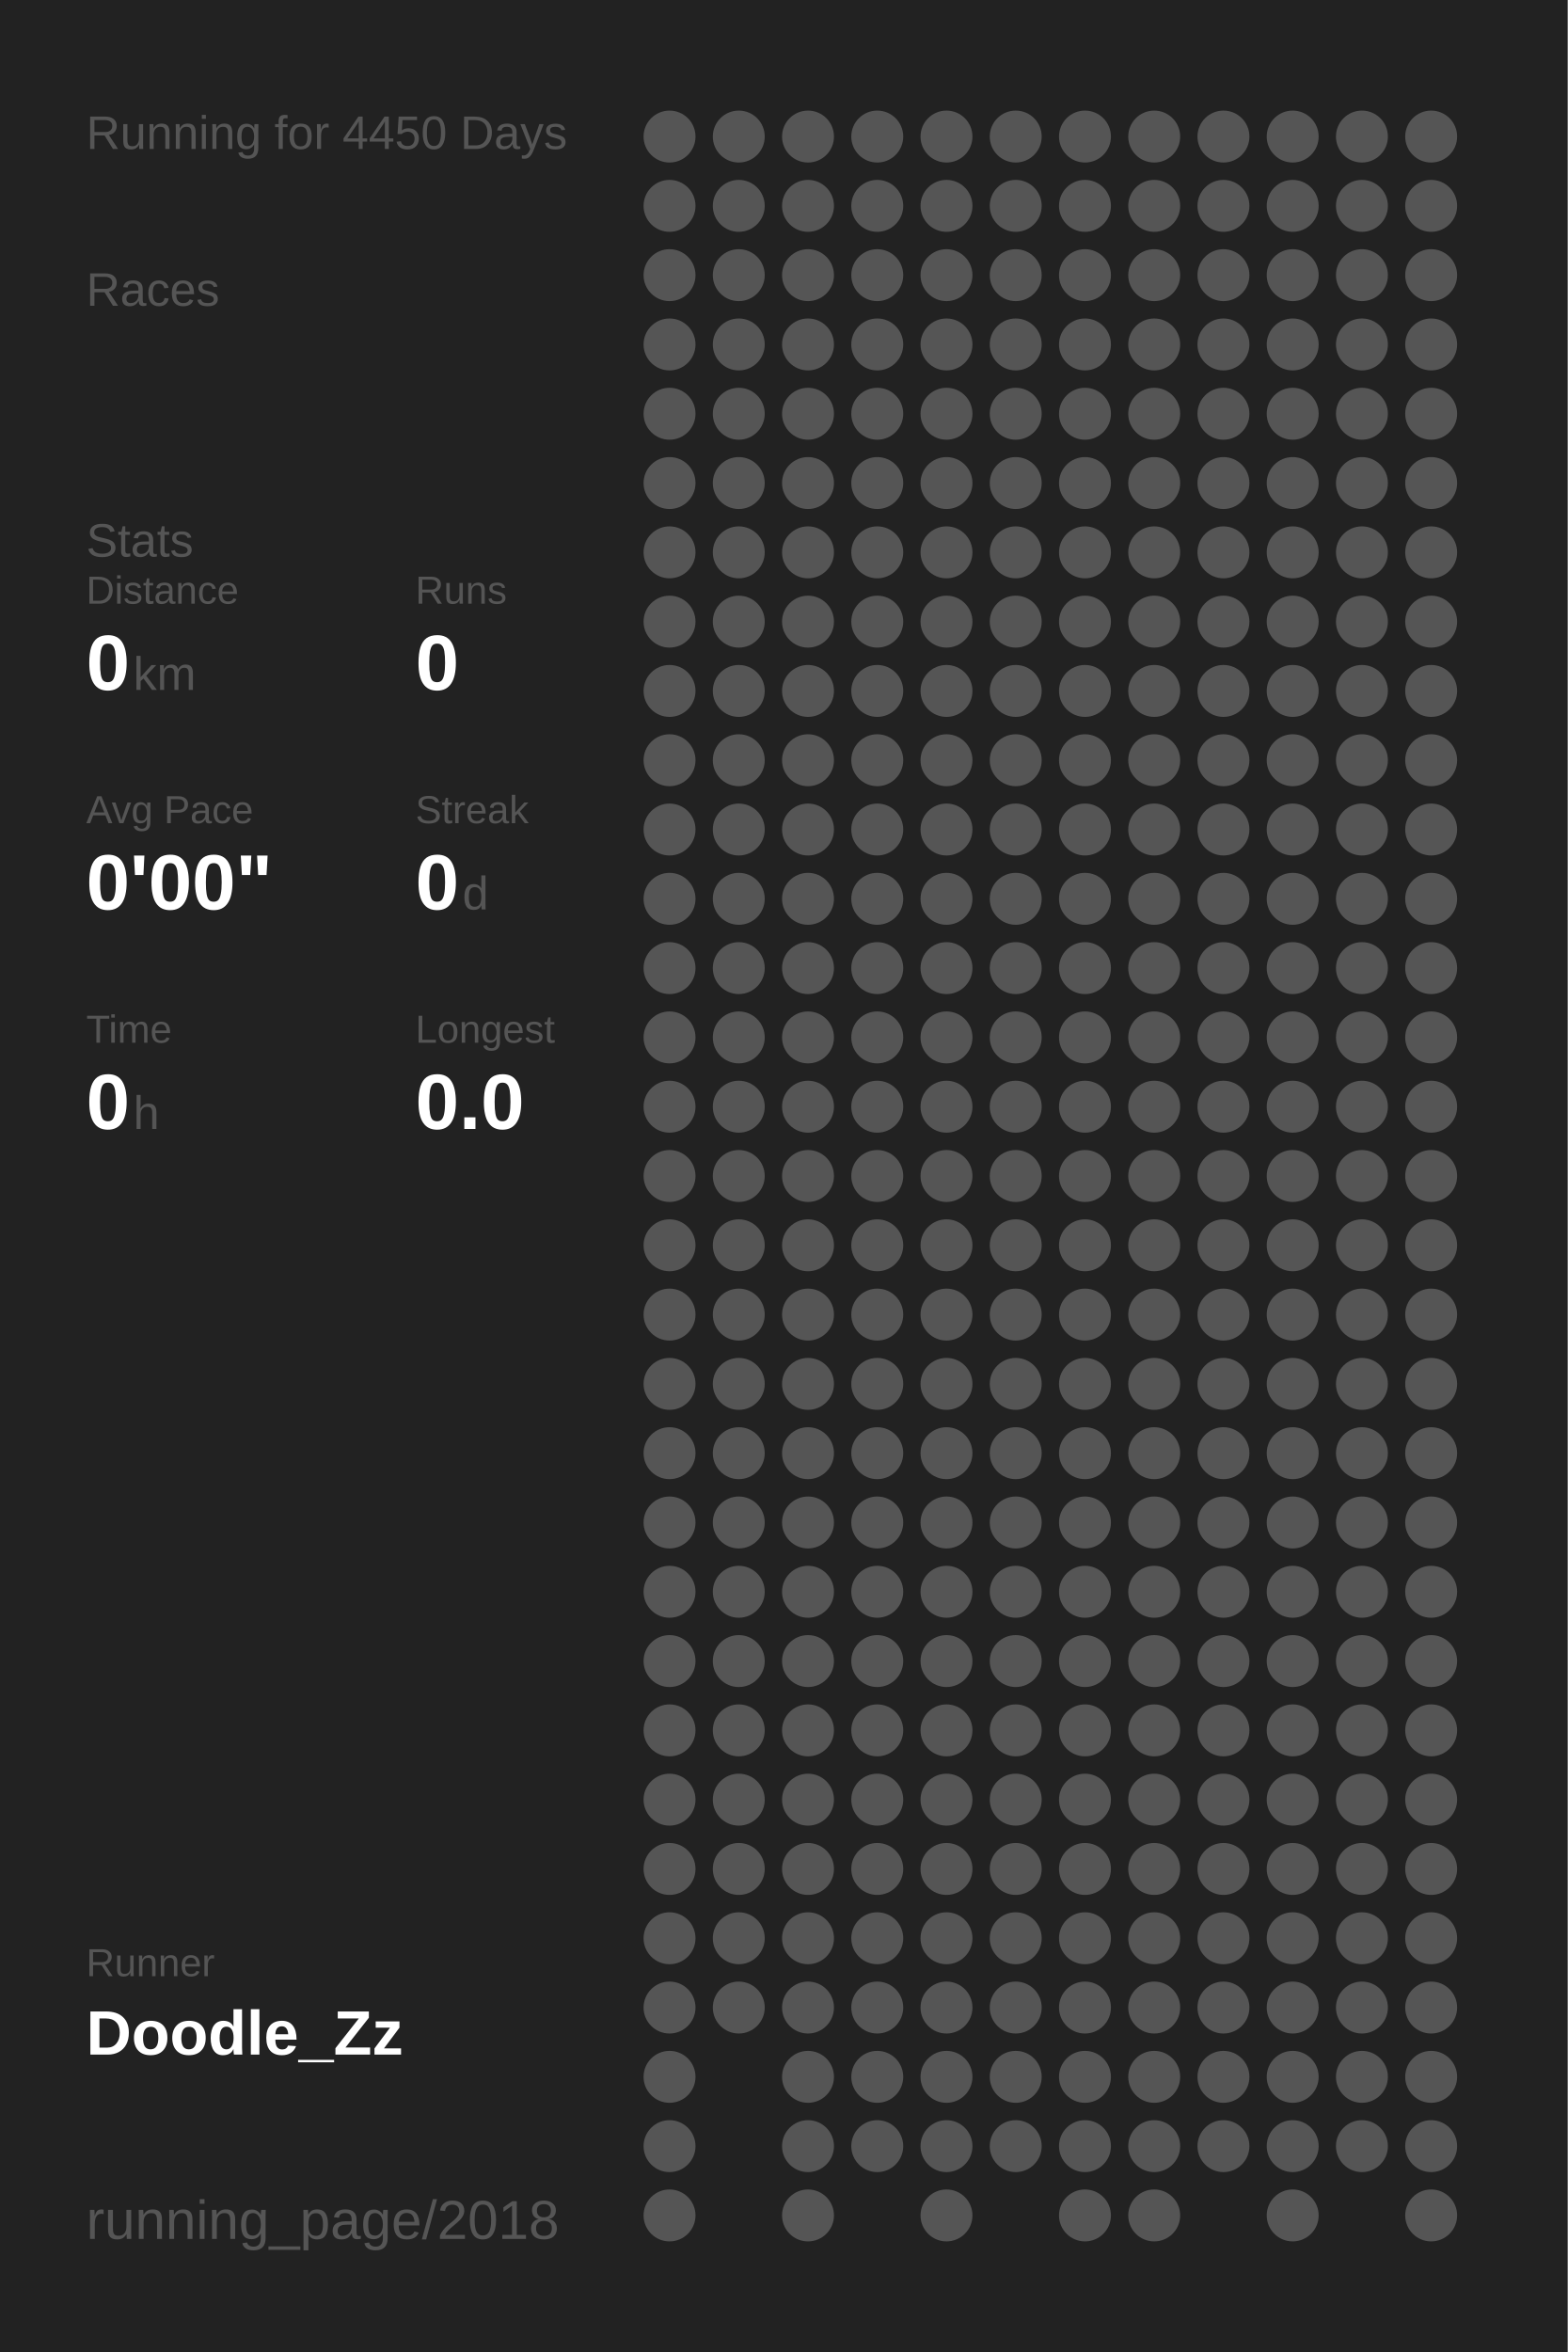
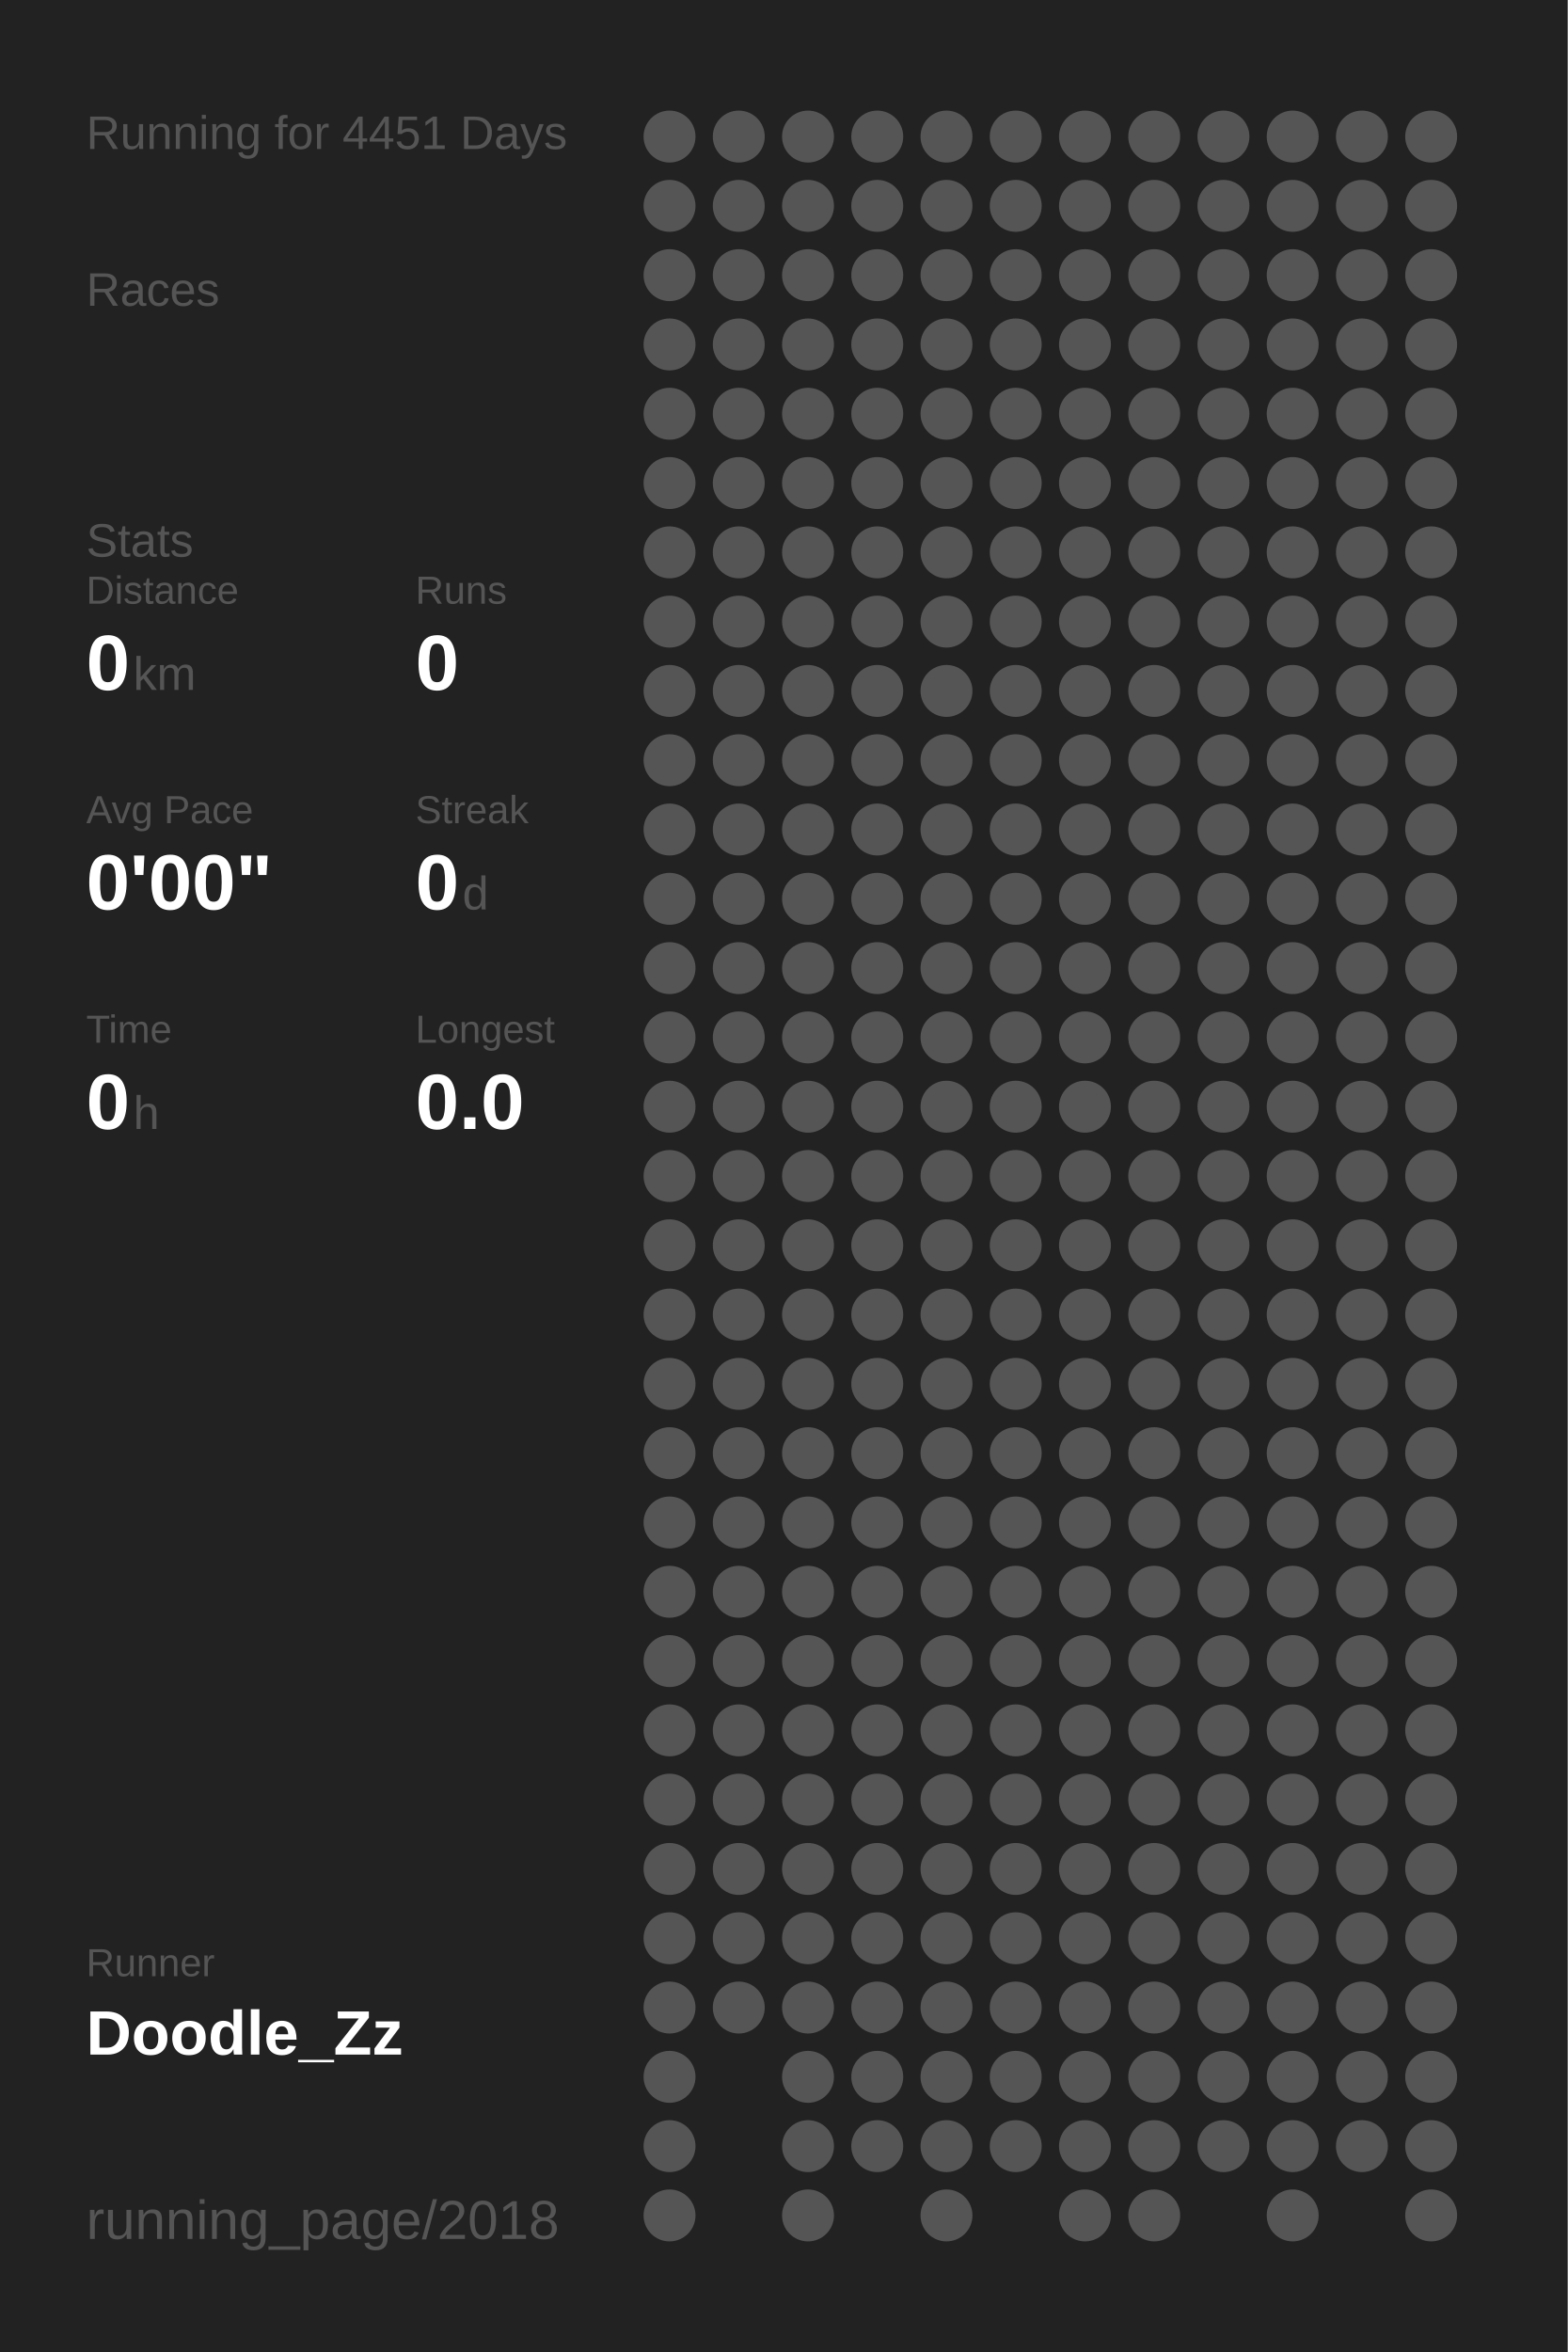
<svg xmlns="http://www.w3.org/2000/svg" baseProfile="full" height="300mm" version="1.1" viewBox="0,0,200,300" width="200mm">
  <defs />
  <rect fill="#222222" height="300" width="200" x="0" y="0" />
-   <text fill="#555555" style="font-size:6px; font-family:Arial;" x="11" y="19">Running for 4450 Days</text>
+   <text fill="#555555" style="font-size:6px; font-family:Arial;" x="11" y="19">Running for 4451 Days</text>
  <text fill="#555555" style="font-size:6px; font-family:Arial;" x="11" y="39">Races</text>
  <text fill="#555555" style="font-size:6px; font-family:Arial;" x="11" y="71">Stats</text>
  <text fill="#555555" style="font-size:5px; font-family:Arial;" x="11" y="77">Distance</text>
  <text fill="#FFFFFF" style="font-size:10px; font-family:Arial; font-weight:bold;" x="11" y="88">0</text>
  <text fill="#555555" style="font-size:6px; font-family:Arial;" x="17" y="88">km</text>
  <text fill="#555555" style="font-size:5px; font-family:Arial;" x="53" y="77">Runs</text>
  <text fill="#FFFFFF" style="font-size:10px; font-family:Arial; font-weight:bold;" x="53" y="88">0</text>
  <text fill="#555555" style="font-size:5px; font-family:Arial;" x="11" y="105">Avg Pace</text>
  <text fill="#FFFFFF" style="font-size:10px; font-family:Arial; font-weight:bold;" x="11" y="116">0'00"</text>
  <text fill="#555555" style="font-size:5px; font-family:Arial;" x="53" y="105">Streak</text>
  <text fill="#FFFFFF" style="font-size:10px; font-family:Arial; font-weight:bold;" x="53" y="116">0</text>
  <text fill="#555555" style="font-size:6px; font-family:Arial;" x="59" y="116">d</text>
  <text fill="#555555" style="font-size:5px; font-family:Arial;" x="11" y="133">Time</text>
  <text fill="#FFFFFF" style="font-size:10px; font-family:Arial; font-weight:bold;" x="11" y="144">0</text>
  <text fill="#555555" style="font-size:6px; font-family:Arial;" x="17" y="144">h</text>
  <text fill="#555555" style="font-size:5px; font-family:Arial;" x="53" y="133">Longest</text>
  <text fill="#FFFFFF" style="font-size:10px; font-family:Arial; font-weight:bold;" x="53" y="144">0.0</text>
  <text fill="#555555" style="font-size:5px; font-family:Arial;" x="11" y="252.065">Runner</text>
  <text fill="#FFFFFF" style="font-size:8px; font-family:Arial; font-weight:bold;" x="11" y="262.065">Doodle_Zz</text>
  <text fill="#555555" style="font-size:7px; font-family:Arial;" x="11" y="285.581">running_page/2018</text>
  <circle cx="85.417" cy="17.419" fill="#555555" r="3.312" />
  <circle cx="85.417" cy="26.258" fill="#555555" r="3.312" />
  <circle cx="85.417" cy="35.097" fill="#555555" r="3.312" />
  <circle cx="85.417" cy="43.935" fill="#555555" r="3.312" />
  <circle cx="85.417" cy="52.774" fill="#555555" r="3.312" />
  <circle cx="85.417" cy="61.613" fill="#555555" r="3.312" />
  <circle cx="85.417" cy="70.452" fill="#555555" r="3.312" />
  <circle cx="85.417" cy="79.29" fill="#555555" r="3.312" />
  <circle cx="85.417" cy="88.129" fill="#555555" r="3.312" />
  <circle cx="85.417" cy="96.968" fill="#555555" r="3.312" />
  <circle cx="85.417" cy="105.806" fill="#555555" r="3.312" />
  <circle cx="85.417" cy="114.645" fill="#555555" r="3.312" />
  <circle cx="85.417" cy="123.484" fill="#555555" r="3.312" />
  <circle cx="85.417" cy="132.323" fill="#555555" r="3.312" />
  <circle cx="85.417" cy="141.161" fill="#555555" r="3.312" />
  <circle cx="85.417" cy="150" fill="#555555" r="3.312" />
  <circle cx="85.417" cy="158.839" fill="#555555" r="3.312" />
  <circle cx="85.417" cy="167.677" fill="#555555" r="3.312" />
  <circle cx="85.417" cy="176.516" fill="#555555" r="3.312" />
  <circle cx="85.417" cy="185.355" fill="#555555" r="3.312" />
  <circle cx="85.417" cy="194.194" fill="#555555" r="3.312" />
  <circle cx="85.417" cy="203.032" fill="#555555" r="3.312" />
  <circle cx="85.417" cy="211.871" fill="#555555" r="3.312" />
  <circle cx="85.417" cy="220.71" fill="#555555" r="3.312" />
  <circle cx="85.417" cy="229.548" fill="#555555" r="3.312" />
  <circle cx="85.417" cy="238.387" fill="#555555" r="3.312" />
  <circle cx="85.417" cy="247.226" fill="#555555" r="3.312" />
  <circle cx="85.417" cy="256.065" fill="#555555" r="3.312" />
  <circle cx="85.417" cy="264.903" fill="#555555" r="3.312" />
  <circle cx="85.417" cy="273.742" fill="#555555" r="3.312" />
  <circle cx="85.417" cy="282.581" fill="#555555" r="3.312" />
  <circle cx="94.25" cy="17.419" fill="#555555" r="3.312" />
  <circle cx="94.25" cy="26.258" fill="#555555" r="3.312" />
  <circle cx="94.25" cy="35.097" fill="#555555" r="3.312" />
  <circle cx="94.25" cy="43.935" fill="#555555" r="3.312" />
  <circle cx="94.25" cy="52.774" fill="#555555" r="3.312" />
  <circle cx="94.25" cy="61.613" fill="#555555" r="3.312" />
  <circle cx="94.25" cy="70.452" fill="#555555" r="3.312" />
  <circle cx="94.25" cy="79.29" fill="#555555" r="3.312" />
  <circle cx="94.25" cy="88.129" fill="#555555" r="3.312" />
  <circle cx="94.25" cy="96.968" fill="#555555" r="3.312" />
  <circle cx="94.25" cy="105.806" fill="#555555" r="3.312" />
  <circle cx="94.25" cy="114.645" fill="#555555" r="3.312" />
  <circle cx="94.25" cy="123.484" fill="#555555" r="3.312" />
  <circle cx="94.25" cy="132.323" fill="#555555" r="3.312" />
  <circle cx="94.25" cy="141.161" fill="#555555" r="3.312" />
  <circle cx="94.25" cy="150" fill="#555555" r="3.312" />
  <circle cx="94.25" cy="158.839" fill="#555555" r="3.312" />
  <circle cx="94.25" cy="167.677" fill="#555555" r="3.312" />
  <circle cx="94.25" cy="176.516" fill="#555555" r="3.312" />
  <circle cx="94.25" cy="185.355" fill="#555555" r="3.312" />
  <circle cx="94.25" cy="194.194" fill="#555555" r="3.312" />
  <circle cx="94.25" cy="203.032" fill="#555555" r="3.312" />
  <circle cx="94.25" cy="211.871" fill="#555555" r="3.312" />
  <circle cx="94.25" cy="220.71" fill="#555555" r="3.312" />
  <circle cx="94.25" cy="229.548" fill="#555555" r="3.312" />
  <circle cx="94.25" cy="238.387" fill="#555555" r="3.312" />
  <circle cx="94.25" cy="247.226" fill="#555555" r="3.312" />
  <circle cx="94.25" cy="256.065" fill="#555555" r="3.312" />
  <circle cx="103.083" cy="17.419" fill="#555555" r="3.312" />
  <circle cx="103.083" cy="26.258" fill="#555555" r="3.312" />
  <circle cx="103.083" cy="35.097" fill="#555555" r="3.312" />
  <circle cx="103.083" cy="43.935" fill="#555555" r="3.312" />
  <circle cx="103.083" cy="52.774" fill="#555555" r="3.312" />
  <circle cx="103.083" cy="61.613" fill="#555555" r="3.312" />
  <circle cx="103.083" cy="70.452" fill="#555555" r="3.312" />
  <circle cx="103.083" cy="79.29" fill="#555555" r="3.312" />
  <circle cx="103.083" cy="88.129" fill="#555555" r="3.312" />
  <circle cx="103.083" cy="96.968" fill="#555555" r="3.312" />
  <circle cx="103.083" cy="105.806" fill="#555555" r="3.312" />
  <circle cx="103.083" cy="114.645" fill="#555555" r="3.312" />
  <circle cx="103.083" cy="123.484" fill="#555555" r="3.312" />
  <circle cx="103.083" cy="132.323" fill="#555555" r="3.312" />
  <circle cx="103.083" cy="141.161" fill="#555555" r="3.312" />
  <circle cx="103.083" cy="150" fill="#555555" r="3.312" />
  <circle cx="103.083" cy="158.839" fill="#555555" r="3.312" />
  <circle cx="103.083" cy="167.677" fill="#555555" r="3.312" />
  <circle cx="103.083" cy="176.516" fill="#555555" r="3.312" />
  <circle cx="103.083" cy="185.355" fill="#555555" r="3.312" />
  <circle cx="103.083" cy="194.194" fill="#555555" r="3.312" />
  <circle cx="103.083" cy="203.032" fill="#555555" r="3.312" />
  <circle cx="103.083" cy="211.871" fill="#555555" r="3.312" />
  <circle cx="103.083" cy="220.71" fill="#555555" r="3.312" />
  <circle cx="103.083" cy="229.548" fill="#555555" r="3.312" />
  <circle cx="103.083" cy="238.387" fill="#555555" r="3.312" />
  <circle cx="103.083" cy="247.226" fill="#555555" r="3.312" />
  <circle cx="103.083" cy="256.065" fill="#555555" r="3.312" />
  <circle cx="103.083" cy="264.903" fill="#555555" r="3.312" />
  <circle cx="103.083" cy="273.742" fill="#555555" r="3.312" />
  <circle cx="103.083" cy="282.581" fill="#555555" r="3.312" />
  <circle cx="111.917" cy="17.419" fill="#555555" r="3.312" />
  <circle cx="111.917" cy="26.258" fill="#555555" r="3.312" />
  <circle cx="111.917" cy="35.097" fill="#555555" r="3.312" />
  <circle cx="111.917" cy="43.935" fill="#555555" r="3.312" />
  <circle cx="111.917" cy="52.774" fill="#555555" r="3.312" />
  <circle cx="111.917" cy="61.613" fill="#555555" r="3.312" />
  <circle cx="111.917" cy="70.452" fill="#555555" r="3.312" />
  <circle cx="111.917" cy="79.29" fill="#555555" r="3.312" />
  <circle cx="111.917" cy="88.129" fill="#555555" r="3.312" />
  <circle cx="111.917" cy="96.968" fill="#555555" r="3.312" />
  <circle cx="111.917" cy="105.806" fill="#555555" r="3.312" />
  <circle cx="111.917" cy="114.645" fill="#555555" r="3.312" />
  <circle cx="111.917" cy="123.484" fill="#555555" r="3.312" />
  <circle cx="111.917" cy="132.323" fill="#555555" r="3.312" />
  <circle cx="111.917" cy="141.161" fill="#555555" r="3.312" />
  <circle cx="111.917" cy="150" fill="#555555" r="3.312" />
  <circle cx="111.917" cy="158.839" fill="#555555" r="3.312" />
  <circle cx="111.917" cy="167.677" fill="#555555" r="3.312" />
  <circle cx="111.917" cy="176.516" fill="#555555" r="3.312" />
  <circle cx="111.917" cy="185.355" fill="#555555" r="3.312" />
  <circle cx="111.917" cy="194.194" fill="#555555" r="3.312" />
  <circle cx="111.917" cy="203.032" fill="#555555" r="3.312" />
  <circle cx="111.917" cy="211.871" fill="#555555" r="3.312" />
  <circle cx="111.917" cy="220.71" fill="#555555" r="3.312" />
  <circle cx="111.917" cy="229.548" fill="#555555" r="3.312" />
  <circle cx="111.917" cy="238.387" fill="#555555" r="3.312" />
  <circle cx="111.917" cy="247.226" fill="#555555" r="3.312" />
  <circle cx="111.917" cy="256.065" fill="#555555" r="3.312" />
  <circle cx="111.917" cy="264.903" fill="#555555" r="3.312" />
  <circle cx="111.917" cy="273.742" fill="#555555" r="3.312" />
  <circle cx="120.75" cy="17.419" fill="#555555" r="3.312" />
  <circle cx="120.75" cy="26.258" fill="#555555" r="3.312" />
  <circle cx="120.75" cy="35.097" fill="#555555" r="3.312" />
  <circle cx="120.75" cy="43.935" fill="#555555" r="3.312" />
  <circle cx="120.75" cy="52.774" fill="#555555" r="3.312" />
  <circle cx="120.75" cy="61.613" fill="#555555" r="3.312" />
  <circle cx="120.75" cy="70.452" fill="#555555" r="3.312" />
  <circle cx="120.75" cy="79.29" fill="#555555" r="3.312" />
  <circle cx="120.75" cy="88.129" fill="#555555" r="3.312" />
  <circle cx="120.75" cy="96.968" fill="#555555" r="3.312" />
  <circle cx="120.75" cy="105.806" fill="#555555" r="3.312" />
  <circle cx="120.75" cy="114.645" fill="#555555" r="3.312" />
  <circle cx="120.75" cy="123.484" fill="#555555" r="3.312" />
  <circle cx="120.75" cy="132.323" fill="#555555" r="3.312" />
  <circle cx="120.75" cy="141.161" fill="#555555" r="3.312" />
  <circle cx="120.75" cy="150" fill="#555555" r="3.312" />
  <circle cx="120.75" cy="158.839" fill="#555555" r="3.312" />
  <circle cx="120.75" cy="167.677" fill="#555555" r="3.312" />
  <circle cx="120.75" cy="176.516" fill="#555555" r="3.312" />
  <circle cx="120.75" cy="185.355" fill="#555555" r="3.312" />
  <circle cx="120.75" cy="194.194" fill="#555555" r="3.312" />
  <circle cx="120.75" cy="203.032" fill="#555555" r="3.312" />
  <circle cx="120.75" cy="211.871" fill="#555555" r="3.312" />
  <circle cx="120.75" cy="220.71" fill="#555555" r="3.312" />
  <circle cx="120.75" cy="229.548" fill="#555555" r="3.312" />
  <circle cx="120.75" cy="238.387" fill="#555555" r="3.312" />
  <circle cx="120.75" cy="247.226" fill="#555555" r="3.312" />
  <circle cx="120.75" cy="256.065" fill="#555555" r="3.312" />
  <circle cx="120.75" cy="264.903" fill="#555555" r="3.312" />
  <circle cx="120.75" cy="273.742" fill="#555555" r="3.312" />
  <circle cx="120.75" cy="282.581" fill="#555555" r="3.312" />
  <circle cx="129.583" cy="17.419" fill="#555555" r="3.312" />
  <circle cx="129.583" cy="26.258" fill="#555555" r="3.312" />
  <circle cx="129.583" cy="35.097" fill="#555555" r="3.312" />
  <circle cx="129.583" cy="43.935" fill="#555555" r="3.312" />
  <circle cx="129.583" cy="52.774" fill="#555555" r="3.312" />
  <circle cx="129.583" cy="61.613" fill="#555555" r="3.312" />
  <circle cx="129.583" cy="70.452" fill="#555555" r="3.312" />
  <circle cx="129.583" cy="79.29" fill="#555555" r="3.312" />
  <circle cx="129.583" cy="88.129" fill="#555555" r="3.312" />
  <circle cx="129.583" cy="96.968" fill="#555555" r="3.312" />
  <circle cx="129.583" cy="105.806" fill="#555555" r="3.312" />
  <circle cx="129.583" cy="114.645" fill="#555555" r="3.312" />
  <circle cx="129.583" cy="123.484" fill="#555555" r="3.312" />
  <circle cx="129.583" cy="132.323" fill="#555555" r="3.312" />
  <circle cx="129.583" cy="141.161" fill="#555555" r="3.312" />
  <circle cx="129.583" cy="150" fill="#555555" r="3.312" />
  <circle cx="129.583" cy="158.839" fill="#555555" r="3.312" />
  <circle cx="129.583" cy="167.677" fill="#555555" r="3.312" />
  <circle cx="129.583" cy="176.516" fill="#555555" r="3.312" />
  <circle cx="129.583" cy="185.355" fill="#555555" r="3.312" />
  <circle cx="129.583" cy="194.194" fill="#555555" r="3.312" />
  <circle cx="129.583" cy="203.032" fill="#555555" r="3.312" />
  <circle cx="129.583" cy="211.871" fill="#555555" r="3.312" />
  <circle cx="129.583" cy="220.71" fill="#555555" r="3.312" />
  <circle cx="129.583" cy="229.548" fill="#555555" r="3.312" />
  <circle cx="129.583" cy="238.387" fill="#555555" r="3.312" />
  <circle cx="129.583" cy="247.226" fill="#555555" r="3.312" />
  <circle cx="129.583" cy="256.065" fill="#555555" r="3.312" />
  <circle cx="129.583" cy="264.903" fill="#555555" r="3.312" />
  <circle cx="129.583" cy="273.742" fill="#555555" r="3.312" />
  <circle cx="138.417" cy="17.419" fill="#555555" r="3.312" />
  <circle cx="138.417" cy="26.258" fill="#555555" r="3.312" />
  <circle cx="138.417" cy="35.097" fill="#555555" r="3.312" />
  <circle cx="138.417" cy="43.935" fill="#555555" r="3.312" />
  <circle cx="138.417" cy="52.774" fill="#555555" r="3.312" />
  <circle cx="138.417" cy="61.613" fill="#555555" r="3.312" />
  <circle cx="138.417" cy="70.452" fill="#555555" r="3.312" />
  <circle cx="138.417" cy="79.29" fill="#555555" r="3.312" />
  <circle cx="138.417" cy="88.129" fill="#555555" r="3.312" />
  <circle cx="138.417" cy="96.968" fill="#555555" r="3.312" />
  <circle cx="138.417" cy="105.806" fill="#555555" r="3.312" />
  <circle cx="138.417" cy="114.645" fill="#555555" r="3.312" />
  <circle cx="138.417" cy="123.484" fill="#555555" r="3.312" />
  <circle cx="138.417" cy="132.323" fill="#555555" r="3.312" />
  <circle cx="138.417" cy="141.161" fill="#555555" r="3.312" />
  <circle cx="138.417" cy="150" fill="#555555" r="3.312" />
  <circle cx="138.417" cy="158.839" fill="#555555" r="3.312" />
  <circle cx="138.417" cy="167.677" fill="#555555" r="3.312" />
  <circle cx="138.417" cy="176.516" fill="#555555" r="3.312" />
  <circle cx="138.417" cy="185.355" fill="#555555" r="3.312" />
  <circle cx="138.417" cy="194.194" fill="#555555" r="3.312" />
  <circle cx="138.417" cy="203.032" fill="#555555" r="3.312" />
  <circle cx="138.417" cy="211.871" fill="#555555" r="3.312" />
  <circle cx="138.417" cy="220.71" fill="#555555" r="3.312" />
  <circle cx="138.417" cy="229.548" fill="#555555" r="3.312" />
  <circle cx="138.417" cy="238.387" fill="#555555" r="3.312" />
  <circle cx="138.417" cy="247.226" fill="#555555" r="3.312" />
  <circle cx="138.417" cy="256.065" fill="#555555" r="3.312" />
  <circle cx="138.417" cy="264.903" fill="#555555" r="3.312" />
  <circle cx="138.417" cy="273.742" fill="#555555" r="3.312" />
  <circle cx="138.417" cy="282.581" fill="#555555" r="3.312" />
  <circle cx="147.25" cy="17.419" fill="#555555" r="3.312" />
  <circle cx="147.25" cy="26.258" fill="#555555" r="3.312" />
  <circle cx="147.25" cy="35.097" fill="#555555" r="3.312" />
  <circle cx="147.25" cy="43.935" fill="#555555" r="3.312" />
  <circle cx="147.25" cy="52.774" fill="#555555" r="3.312" />
  <circle cx="147.25" cy="61.613" fill="#555555" r="3.312" />
  <circle cx="147.25" cy="70.452" fill="#555555" r="3.312" />
  <circle cx="147.25" cy="79.29" fill="#555555" r="3.312" />
  <circle cx="147.25" cy="88.129" fill="#555555" r="3.312" />
  <circle cx="147.25" cy="96.968" fill="#555555" r="3.312" />
  <circle cx="147.25" cy="105.806" fill="#555555" r="3.312" />
  <circle cx="147.25" cy="114.645" fill="#555555" r="3.312" />
  <circle cx="147.25" cy="123.484" fill="#555555" r="3.312" />
  <circle cx="147.25" cy="132.323" fill="#555555" r="3.312" />
  <circle cx="147.25" cy="141.161" fill="#555555" r="3.312" />
  <circle cx="147.25" cy="150" fill="#555555" r="3.312" />
  <circle cx="147.25" cy="158.839" fill="#555555" r="3.312" />
  <circle cx="147.25" cy="167.677" fill="#555555" r="3.312" />
  <circle cx="147.25" cy="176.516" fill="#555555" r="3.312" />
  <circle cx="147.25" cy="185.355" fill="#555555" r="3.312" />
  <circle cx="147.25" cy="194.194" fill="#555555" r="3.312" />
  <circle cx="147.25" cy="203.032" fill="#555555" r="3.312" />
  <circle cx="147.25" cy="211.871" fill="#555555" r="3.312" />
  <circle cx="147.25" cy="220.71" fill="#555555" r="3.312" />
  <circle cx="147.25" cy="229.548" fill="#555555" r="3.312" />
  <circle cx="147.25" cy="238.387" fill="#555555" r="3.312" />
  <circle cx="147.25" cy="247.226" fill="#555555" r="3.312" />
  <circle cx="147.25" cy="256.065" fill="#555555" r="3.312" />
  <circle cx="147.25" cy="264.903" fill="#555555" r="3.312" />
  <circle cx="147.25" cy="273.742" fill="#555555" r="3.312" />
  <circle cx="147.25" cy="282.581" fill="#555555" r="3.312" />
  <circle cx="156.083" cy="17.419" fill="#555555" r="3.312" />
  <circle cx="156.083" cy="26.258" fill="#555555" r="3.312" />
  <circle cx="156.083" cy="35.097" fill="#555555" r="3.312" />
  <circle cx="156.083" cy="43.935" fill="#555555" r="3.312" />
  <circle cx="156.083" cy="52.774" fill="#555555" r="3.312" />
  <circle cx="156.083" cy="61.613" fill="#555555" r="3.312" />
  <circle cx="156.083" cy="70.452" fill="#555555" r="3.312" />
  <circle cx="156.083" cy="79.29" fill="#555555" r="3.312" />
  <circle cx="156.083" cy="88.129" fill="#555555" r="3.312" />
  <circle cx="156.083" cy="96.968" fill="#555555" r="3.312" />
  <circle cx="156.083" cy="105.806" fill="#555555" r="3.312" />
  <circle cx="156.083" cy="114.645" fill="#555555" r="3.312" />
  <circle cx="156.083" cy="123.484" fill="#555555" r="3.312" />
  <circle cx="156.083" cy="132.323" fill="#555555" r="3.312" />
  <circle cx="156.083" cy="141.161" fill="#555555" r="3.312" />
  <circle cx="156.083" cy="150" fill="#555555" r="3.312" />
  <circle cx="156.083" cy="158.839" fill="#555555" r="3.312" />
  <circle cx="156.083" cy="167.677" fill="#555555" r="3.312" />
  <circle cx="156.083" cy="176.516" fill="#555555" r="3.312" />
  <circle cx="156.083" cy="185.355" fill="#555555" r="3.312" />
  <circle cx="156.083" cy="194.194" fill="#555555" r="3.312" />
  <circle cx="156.083" cy="203.032" fill="#555555" r="3.312" />
  <circle cx="156.083" cy="211.871" fill="#555555" r="3.312" />
  <circle cx="156.083" cy="220.71" fill="#555555" r="3.312" />
  <circle cx="156.083" cy="229.548" fill="#555555" r="3.312" />
  <circle cx="156.083" cy="238.387" fill="#555555" r="3.312" />
  <circle cx="156.083" cy="247.226" fill="#555555" r="3.312" />
  <circle cx="156.083" cy="256.065" fill="#555555" r="3.312" />
  <circle cx="156.083" cy="264.903" fill="#555555" r="3.312" />
  <circle cx="156.083" cy="273.742" fill="#555555" r="3.312" />
  <circle cx="164.917" cy="17.419" fill="#555555" r="3.312" />
  <circle cx="164.917" cy="26.258" fill="#555555" r="3.312" />
  <circle cx="164.917" cy="35.097" fill="#555555" r="3.312" />
  <circle cx="164.917" cy="43.935" fill="#555555" r="3.312" />
  <circle cx="164.917" cy="52.774" fill="#555555" r="3.312" />
  <circle cx="164.917" cy="61.613" fill="#555555" r="3.312" />
  <circle cx="164.917" cy="70.452" fill="#555555" r="3.312" />
  <circle cx="164.917" cy="79.29" fill="#555555" r="3.312" />
  <circle cx="164.917" cy="88.129" fill="#555555" r="3.312" />
  <circle cx="164.917" cy="96.968" fill="#555555" r="3.312" />
  <circle cx="164.917" cy="105.806" fill="#555555" r="3.312" />
  <circle cx="164.917" cy="114.645" fill="#555555" r="3.312" />
  <circle cx="164.917" cy="123.484" fill="#555555" r="3.312" />
  <circle cx="164.917" cy="132.323" fill="#555555" r="3.312" />
  <circle cx="164.917" cy="141.161" fill="#555555" r="3.312" />
  <circle cx="164.917" cy="150" fill="#555555" r="3.312" />
  <circle cx="164.917" cy="158.839" fill="#555555" r="3.312" />
  <circle cx="164.917" cy="167.677" fill="#555555" r="3.312" />
  <circle cx="164.917" cy="176.516" fill="#555555" r="3.312" />
  <circle cx="164.917" cy="185.355" fill="#555555" r="3.312" />
  <circle cx="164.917" cy="194.194" fill="#555555" r="3.312" />
  <circle cx="164.917" cy="203.032" fill="#555555" r="3.312" />
  <circle cx="164.917" cy="211.871" fill="#555555" r="3.312" />
  <circle cx="164.917" cy="220.71" fill="#555555" r="3.312" />
  <circle cx="164.917" cy="229.548" fill="#555555" r="3.312" />
  <circle cx="164.917" cy="238.387" fill="#555555" r="3.312" />
  <circle cx="164.917" cy="247.226" fill="#555555" r="3.312" />
  <circle cx="164.917" cy="256.065" fill="#555555" r="3.312" />
  <circle cx="164.917" cy="264.903" fill="#555555" r="3.312" />
  <circle cx="164.917" cy="273.742" fill="#555555" r="3.312" />
  <circle cx="164.917" cy="282.581" fill="#555555" r="3.312" />
  <circle cx="173.75" cy="17.419" fill="#555555" r="3.312" />
  <circle cx="173.75" cy="26.258" fill="#555555" r="3.312" />
  <circle cx="173.75" cy="35.097" fill="#555555" r="3.312" />
  <circle cx="173.75" cy="43.935" fill="#555555" r="3.312" />
  <circle cx="173.75" cy="52.774" fill="#555555" r="3.312" />
  <circle cx="173.75" cy="61.613" fill="#555555" r="3.312" />
  <circle cx="173.75" cy="70.452" fill="#555555" r="3.312" />
  <circle cx="173.75" cy="79.29" fill="#555555" r="3.312" />
  <circle cx="173.75" cy="88.129" fill="#555555" r="3.312" />
  <circle cx="173.75" cy="96.968" fill="#555555" r="3.312" />
  <circle cx="173.75" cy="105.806" fill="#555555" r="3.312" />
  <circle cx="173.75" cy="114.645" fill="#555555" r="3.312" />
  <circle cx="173.75" cy="123.484" fill="#555555" r="3.312" />
  <circle cx="173.75" cy="132.323" fill="#555555" r="3.312" />
  <circle cx="173.75" cy="141.161" fill="#555555" r="3.312" />
  <circle cx="173.75" cy="150" fill="#555555" r="3.312" />
  <circle cx="173.75" cy="158.839" fill="#555555" r="3.312" />
  <circle cx="173.75" cy="167.677" fill="#555555" r="3.312" />
  <circle cx="173.75" cy="176.516" fill="#555555" r="3.312" />
  <circle cx="173.75" cy="185.355" fill="#555555" r="3.312" />
  <circle cx="173.75" cy="194.194" fill="#555555" r="3.312" />
  <circle cx="173.75" cy="203.032" fill="#555555" r="3.312" />
  <circle cx="173.75" cy="211.871" fill="#555555" r="3.312" />
  <circle cx="173.75" cy="220.71" fill="#555555" r="3.312" />
  <circle cx="173.75" cy="229.548" fill="#555555" r="3.312" />
  <circle cx="173.75" cy="238.387" fill="#555555" r="3.312" />
  <circle cx="173.75" cy="247.226" fill="#555555" r="3.312" />
  <circle cx="173.75" cy="256.065" fill="#555555" r="3.312" />
  <circle cx="173.75" cy="264.903" fill="#555555" r="3.312" />
  <circle cx="173.75" cy="273.742" fill="#555555" r="3.312" />
  <circle cx="182.583" cy="17.419" fill="#555555" r="3.312" />
  <circle cx="182.583" cy="26.258" fill="#555555" r="3.312" />
  <circle cx="182.583" cy="35.097" fill="#555555" r="3.312" />
  <circle cx="182.583" cy="43.935" fill="#555555" r="3.312" />
  <circle cx="182.583" cy="52.774" fill="#555555" r="3.312" />
  <circle cx="182.583" cy="61.613" fill="#555555" r="3.312" />
  <circle cx="182.583" cy="70.452" fill="#555555" r="3.312" />
  <circle cx="182.583" cy="79.29" fill="#555555" r="3.312" />
  <circle cx="182.583" cy="88.129" fill="#555555" r="3.312" />
  <circle cx="182.583" cy="96.968" fill="#555555" r="3.312" />
  <circle cx="182.583" cy="105.806" fill="#555555" r="3.312" />
  <circle cx="182.583" cy="114.645" fill="#555555" r="3.312" />
  <circle cx="182.583" cy="123.484" fill="#555555" r="3.312" />
  <circle cx="182.583" cy="132.323" fill="#555555" r="3.312" />
  <circle cx="182.583" cy="141.161" fill="#555555" r="3.312" />
  <circle cx="182.583" cy="150" fill="#555555" r="3.312" />
  <circle cx="182.583" cy="158.839" fill="#555555" r="3.312" />
  <circle cx="182.583" cy="167.677" fill="#555555" r="3.312" />
  <circle cx="182.583" cy="176.516" fill="#555555" r="3.312" />
  <circle cx="182.583" cy="185.355" fill="#555555" r="3.312" />
  <circle cx="182.583" cy="194.194" fill="#555555" r="3.312" />
  <circle cx="182.583" cy="203.032" fill="#555555" r="3.312" />
  <circle cx="182.583" cy="211.871" fill="#555555" r="3.312" />
  <circle cx="182.583" cy="220.71" fill="#555555" r="3.312" />
  <circle cx="182.583" cy="229.548" fill="#555555" r="3.312" />
  <circle cx="182.583" cy="238.387" fill="#555555" r="3.312" />
  <circle cx="182.583" cy="247.226" fill="#555555" r="3.312" />
  <circle cx="182.583" cy="256.065" fill="#555555" r="3.312" />
  <circle cx="182.583" cy="264.903" fill="#555555" r="3.312" />
  <circle cx="182.583" cy="273.742" fill="#555555" r="3.312" />
  <circle cx="182.583" cy="282.581" fill="#555555" r="3.312" />
</svg>
